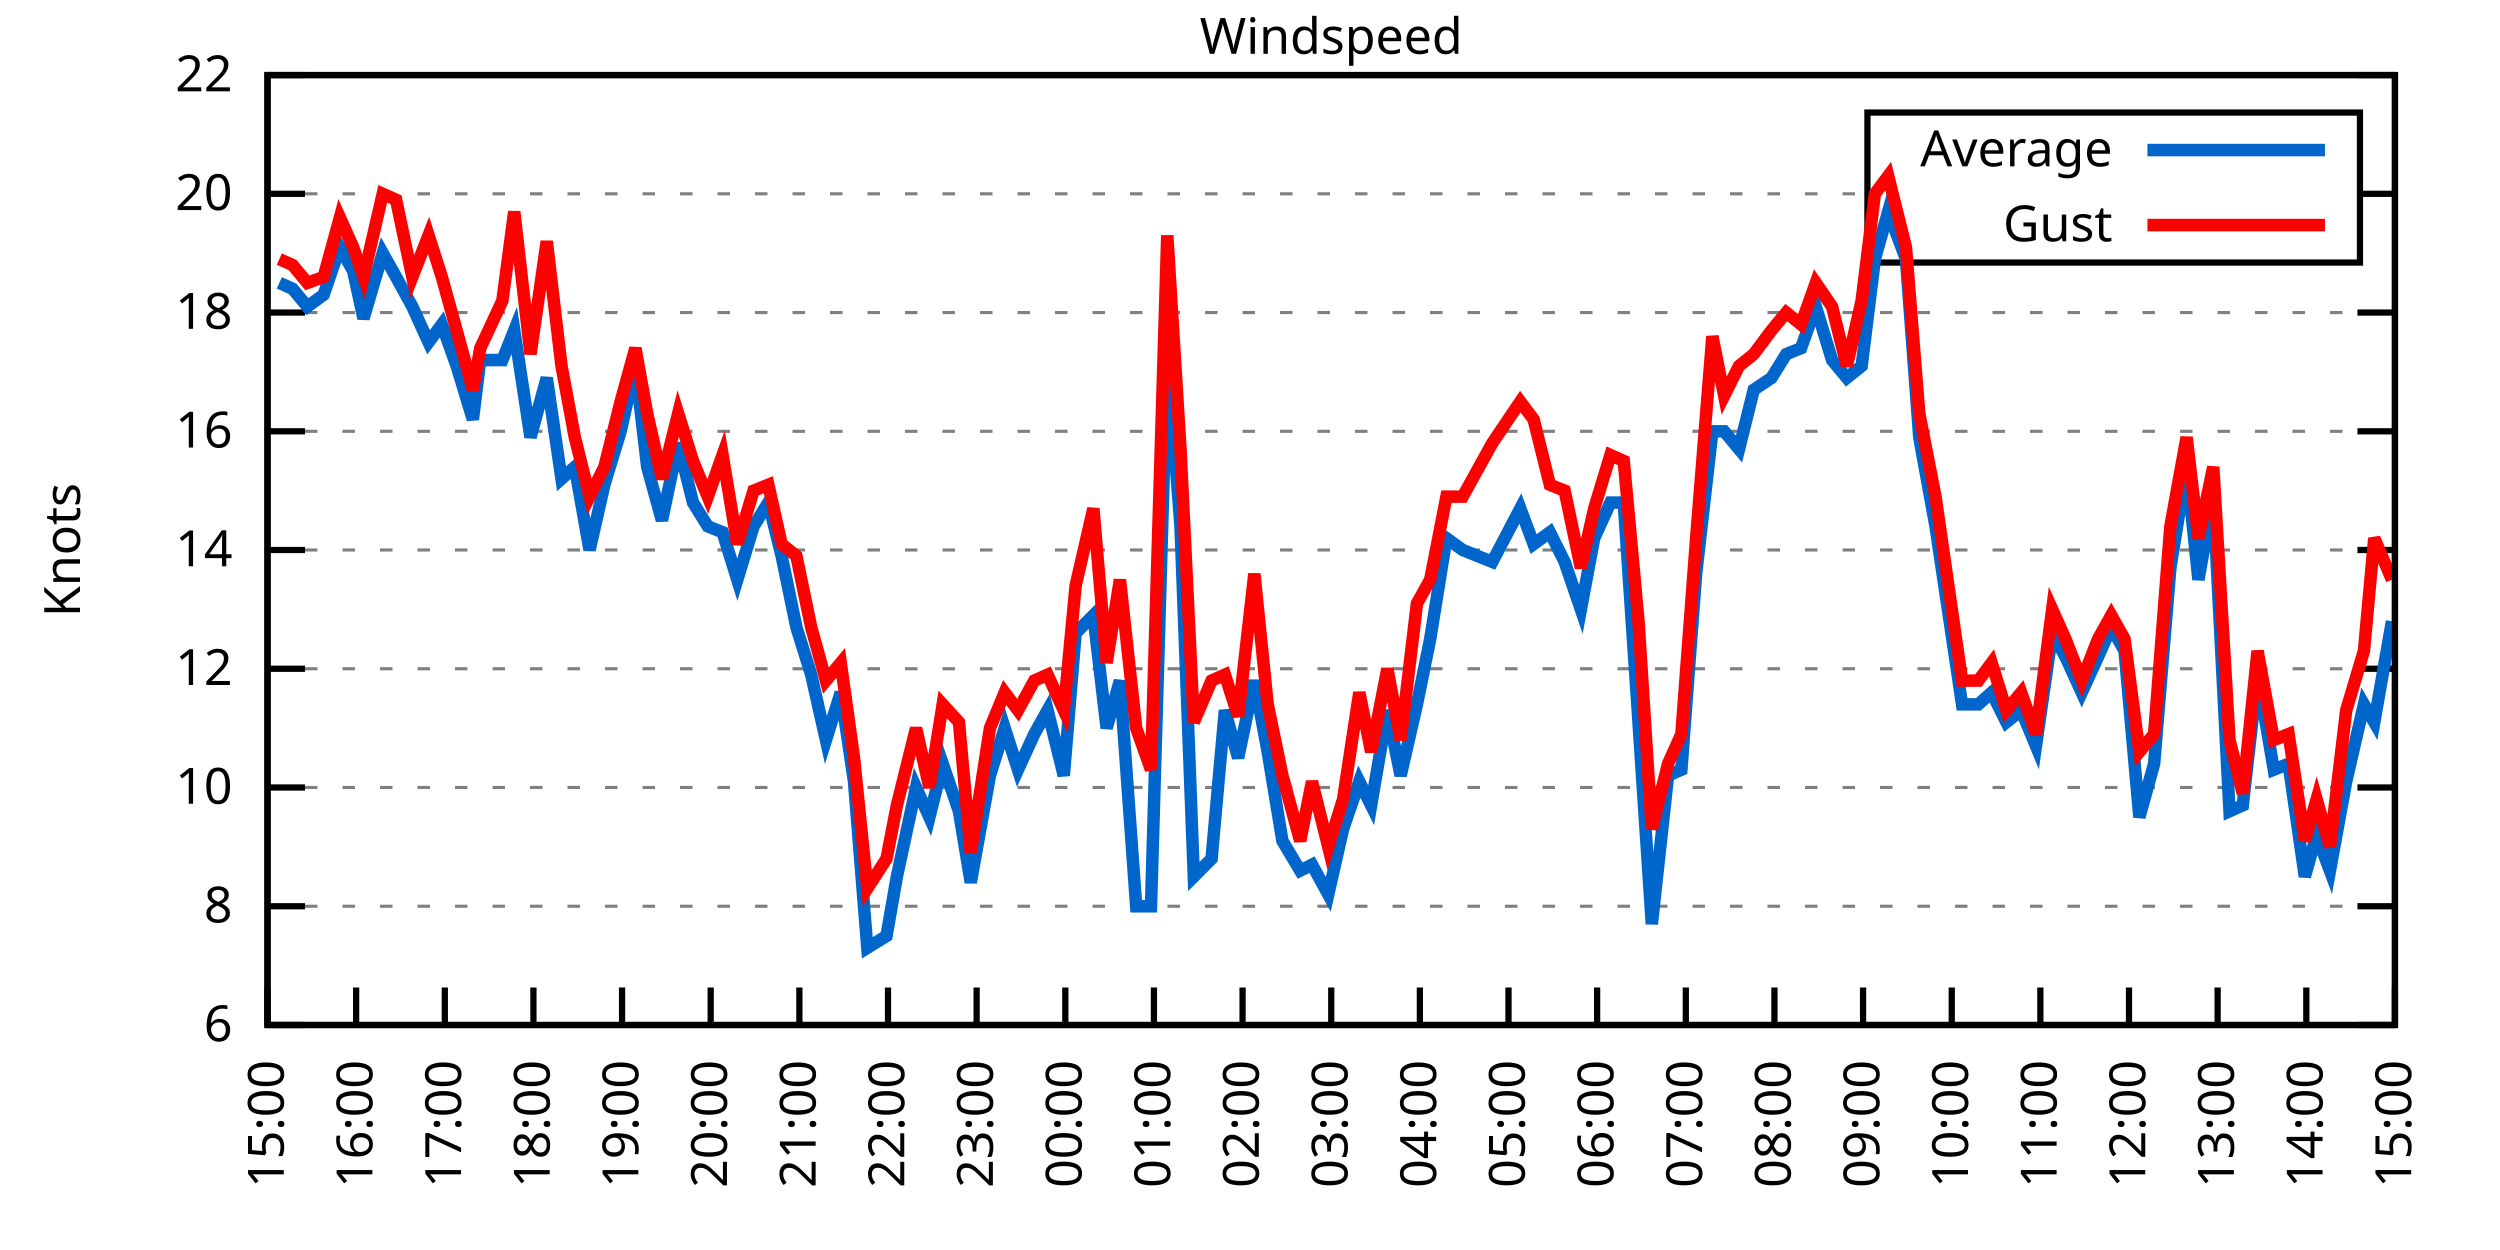
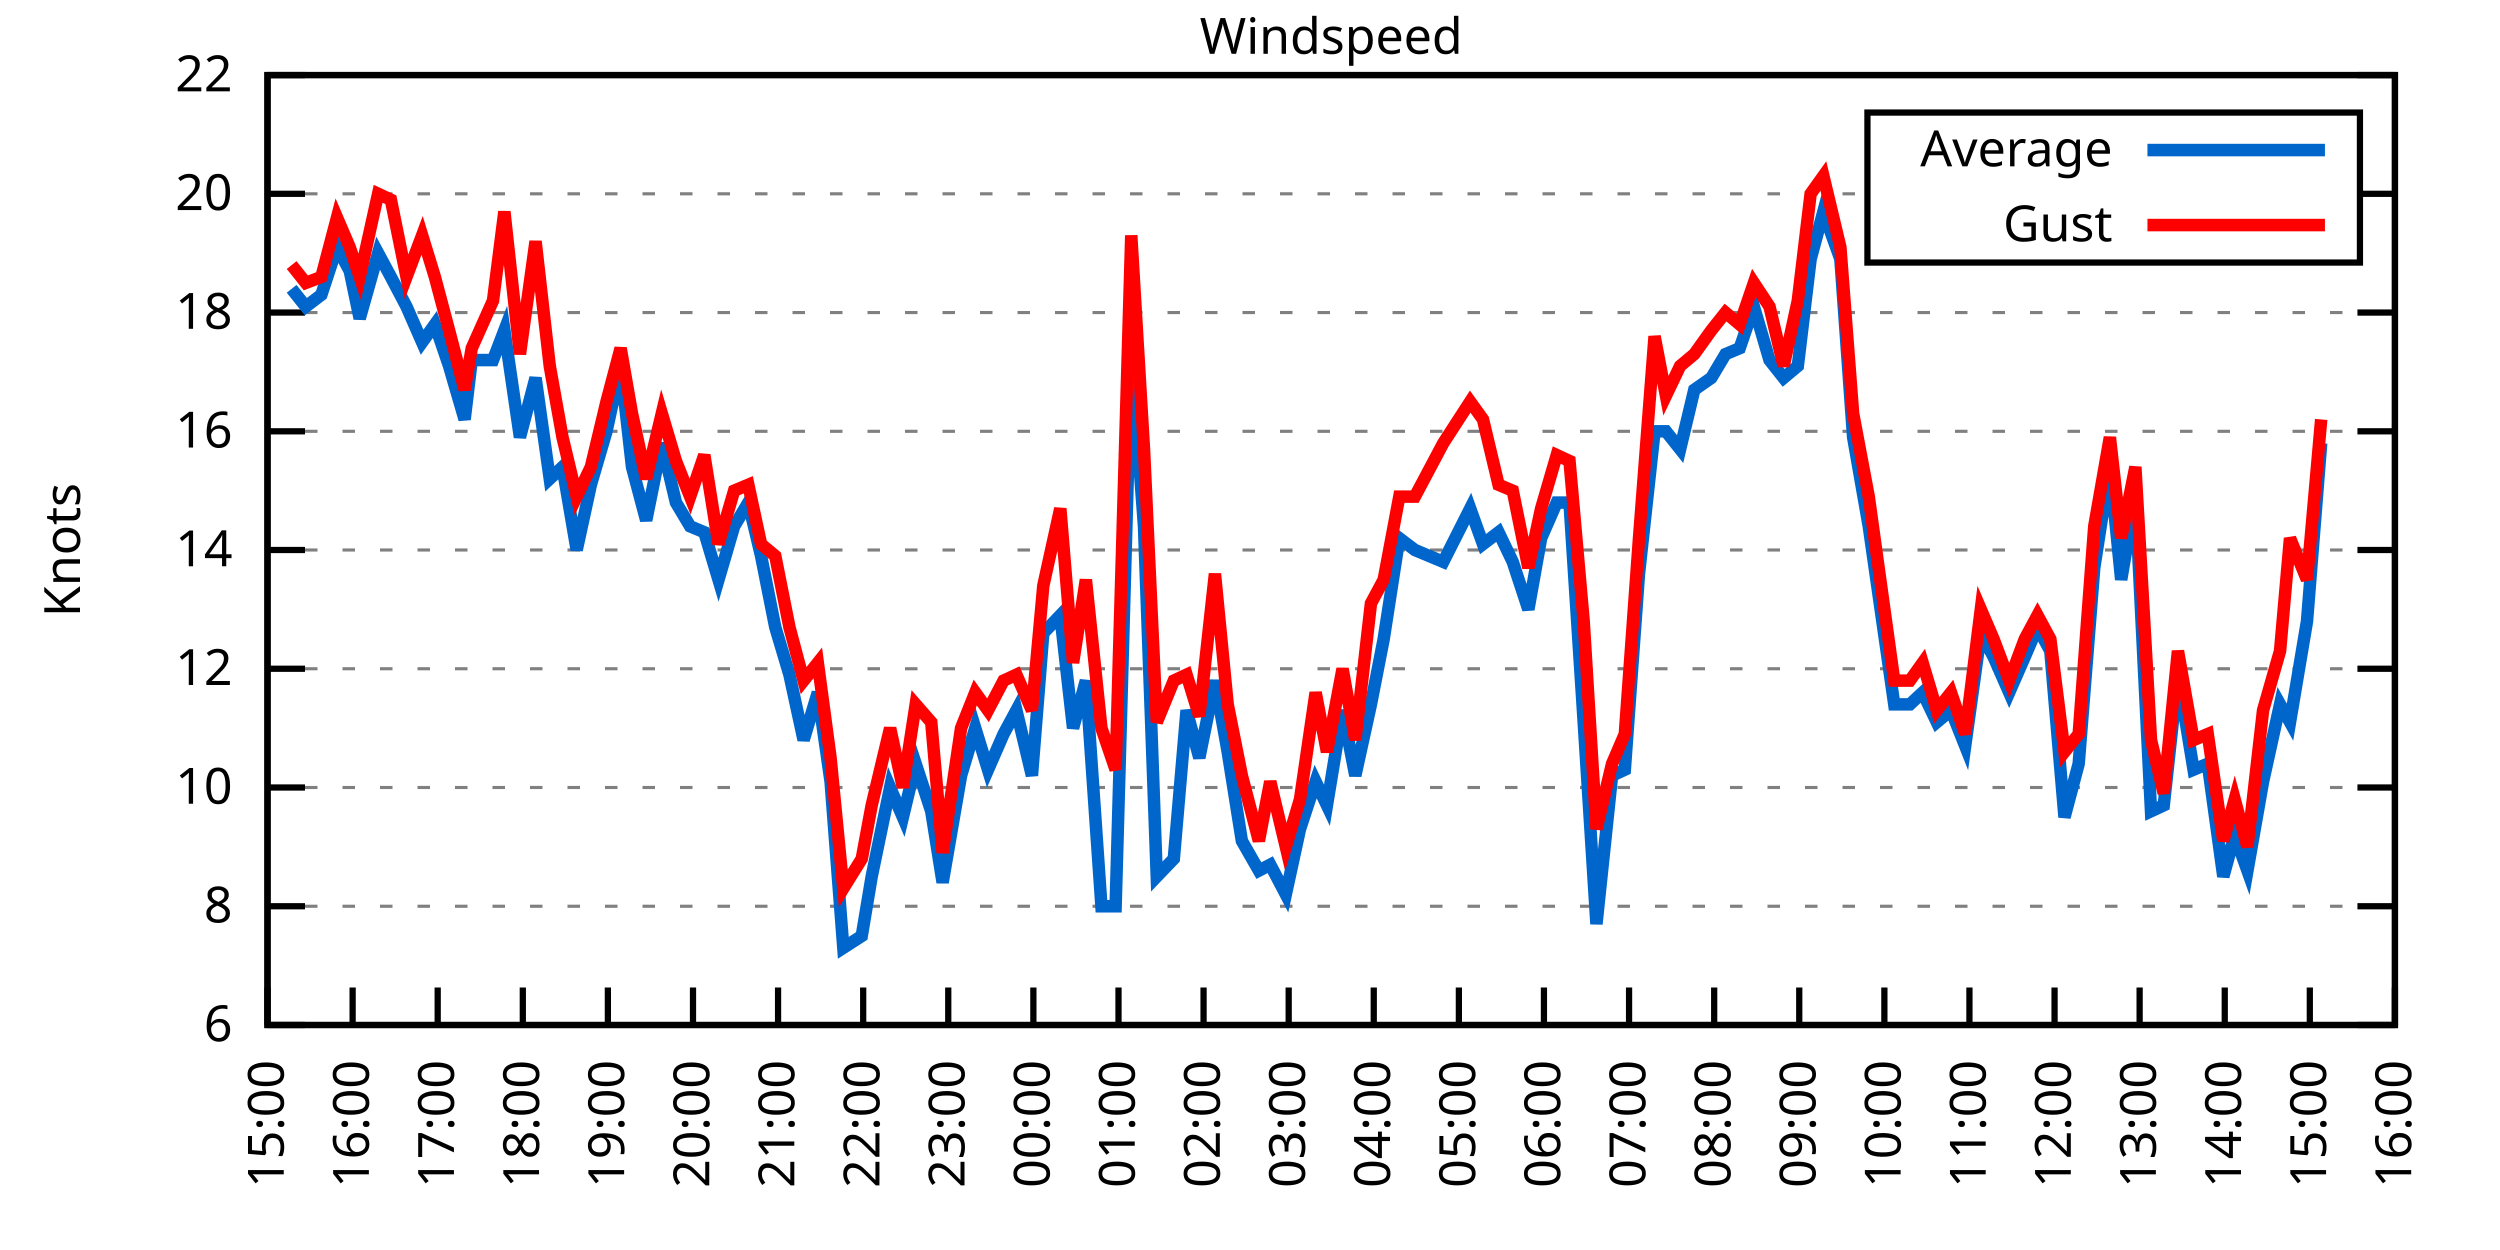
<svg xmlns="http://www.w3.org/2000/svg" xmlns:xlink="http://www.w3.org/1999/xlink" width="400" height="200" viewBox="0 0 400 200">
  <g id="gnuplot_canvas">
    <rect x="0" y="0" width="400" height="200" fill="none" />
    <defs>
      <circle id="gpDot" r="0.5" stroke-width="0.5" stroke="currentColor" />
      <path id="gpPt0" stroke-width="0.333" stroke="currentColor" d="M-1,0 h2 M0,-1 v2" />
      <path id="gpPt1" stroke-width="0.333" stroke="currentColor" d="M-1,-1 L1,1 M1,-1 L-1,1" />
      <path id="gpPt2" stroke-width="0.333" stroke="currentColor" d="M-1,0 L1,0 M0,-1 L0,1 M-1,-1 L1,1 M-1,1 L1,-1" />
      <rect id="gpPt3" stroke-width="0.333" stroke="currentColor" x="-1" y="-1" width="2" height="2" />
      <rect id="gpPt4" stroke-width="0.333" stroke="currentColor" fill="currentColor" x="-1" y="-1" width="2" height="2" />
      <circle id="gpPt5" stroke-width="0.333" stroke="currentColor" cx="0" cy="0" r="1" />
      <use xlink:href="#gpPt5" id="gpPt6" fill="currentColor" stroke="none" />
      <path id="gpPt7" stroke-width="0.333" stroke="currentColor" d="M0,-1.33 L-1.33,0.67 L1.33,0.67 z" />
      <use xlink:href="#gpPt7" id="gpPt8" fill="currentColor" stroke="none" />
      <use xlink:href="#gpPt7" id="gpPt9" stroke="currentColor" transform="rotate(180)" />
      <use xlink:href="#gpPt9" id="gpPt10" fill="currentColor" stroke="none" />
      <use xlink:href="#gpPt3" id="gpPt11" stroke="currentColor" transform="rotate(45)" />
      <use xlink:href="#gpPt11" id="gpPt12" fill="currentColor" stroke="none" />
      <path id="gpPt13" stroke-width="0.333" stroke="currentColor" d="M0,1.330 L1.265,0.411 L0.782,-1.067 L-0.782,-1.076 L-1.265,0.411 z" />
      <use xlink:href="#gpPt13" id="gpPt14" fill="currentColor" stroke="none" />
      <filter id="textbox" filterUnits="objectBoundingBox" x="0" y="0" height="1" width="1">
        <feFlood flood-color="white" flood-opacity="1" result="bgnd" />
        <feComposite in="SourceGraphic" in2="bgnd" operator="atop" />
      </filter>
      <filter id="greybox" filterUnits="objectBoundingBox" x="0" y="0" height="1" width="1">
        <feFlood flood-color="lightgrey" flood-opacity="1" result="grey" />
        <feComposite in="SourceGraphic" in2="grey" operator="atop" />
      </filter>
    </defs>
    <g fill="none" color="white" stroke="currentColor" stroke-width="1.00" stroke-linecap="butt" stroke-linejoin="miter">
</g>
    <g fill="none" color="black" stroke="currentColor" stroke-width="1.00" stroke-linecap="butt" stroke-linejoin="miter">
      <g stroke="none" shape-rendering="crispEdges">
        <polygon fill="rgb(255, 255, 255)" points="42.80,164.00 383.18,164.00 383.18,12.02 42.80,12.02 " />
      </g>
    </g>
    <g fill="none" color="black" stroke="currentColor" stroke-width="1.00" stroke-linecap="butt" stroke-linejoin="miter">
</g>
    <g fill="none" color="black" stroke="black" stroke-width="0.50" stroke-linecap="butt" stroke-linejoin="miter">
</g>
    <g fill="none" color="gray" stroke="currentColor" stroke-width="0.50" stroke-linecap="butt" stroke-linejoin="miter">
      <path stroke="gray" stroke-dasharray="2,4" class="gridline" d="M42.80,164.00 L383.19,164.00  " />
    </g>
    <g fill="none" color="gray" stroke="gray" stroke-width="1.00" stroke-linecap="butt" stroke-linejoin="miter">
</g>
    <g fill="none" color="black" stroke="currentColor" stroke-width="1.00" stroke-linecap="butt" stroke-linejoin="miter">
      <path stroke="black" d="M42.80,164.00 L48.80,164.00 M383.19,164.00 L377.19,164.00  " />
      <g transform="translate(37.20,166.60)" stroke="none" fill="black" font-family="Sans" font-size="8.00" text-anchor="end">
        <text>
          <tspan font-family="Sans"> 6</tspan>
        </text>
      </g>
    </g>
    <g fill="none" color="black" stroke="currentColor" stroke-width="1.00" stroke-linecap="butt" stroke-linejoin="miter">
</g>
    <g fill="none" color="black" stroke="black" stroke-width="0.50" stroke-linecap="butt" stroke-linejoin="miter">
</g>
    <g fill="none" color="gray" stroke="currentColor" stroke-width="0.50" stroke-linecap="butt" stroke-linejoin="miter">
      <path stroke="gray" stroke-dasharray="2,4" class="gridline" d="M42.80,145.00 L383.19,145.00  " />
    </g>
    <g fill="none" color="gray" stroke="gray" stroke-width="1.00" stroke-linecap="butt" stroke-linejoin="miter">
</g>
    <g fill="none" color="black" stroke="currentColor" stroke-width="1.00" stroke-linecap="butt" stroke-linejoin="miter">
      <path stroke="black" d="M42.80,145.00 L48.80,145.00 M383.19,145.00 L377.19,145.00  " />
      <g transform="translate(37.20,147.60)" stroke="none" fill="black" font-family="Sans" font-size="8.00" text-anchor="end">
        <text>
          <tspan font-family="Sans"> 8</tspan>
        </text>
      </g>
    </g>
    <g fill="none" color="black" stroke="currentColor" stroke-width="1.00" stroke-linecap="butt" stroke-linejoin="miter">
</g>
    <g fill="none" color="black" stroke="black" stroke-width="0.50" stroke-linecap="butt" stroke-linejoin="miter">
</g>
    <g fill="none" color="gray" stroke="currentColor" stroke-width="0.50" stroke-linecap="butt" stroke-linejoin="miter">
      <path stroke="gray" stroke-dasharray="2,4" class="gridline" d="M42.80,126.00 L383.19,126.00  " />
    </g>
    <g fill="none" color="gray" stroke="gray" stroke-width="1.00" stroke-linecap="butt" stroke-linejoin="miter">
</g>
    <g fill="none" color="black" stroke="currentColor" stroke-width="1.00" stroke-linecap="butt" stroke-linejoin="miter">
      <path stroke="black" d="M42.80,126.00 L48.80,126.00 M383.19,126.00 L377.19,126.00  " />
      <g transform="translate(37.20,128.60)" stroke="none" fill="black" font-family="Sans" font-size="8.00" text-anchor="end">
        <text>
          <tspan font-family="Sans"> 10</tspan>
        </text>
      </g>
    </g>
    <g fill="none" color="black" stroke="currentColor" stroke-width="1.00" stroke-linecap="butt" stroke-linejoin="miter">
</g>
    <g fill="none" color="black" stroke="black" stroke-width="0.50" stroke-linecap="butt" stroke-linejoin="miter">
</g>
    <g fill="none" color="gray" stroke="currentColor" stroke-width="0.50" stroke-linecap="butt" stroke-linejoin="miter">
      <path stroke="gray" stroke-dasharray="2,4" class="gridline" d="M42.80,107.00 L383.19,107.00  " />
    </g>
    <g fill="none" color="gray" stroke="gray" stroke-width="1.00" stroke-linecap="butt" stroke-linejoin="miter">
</g>
    <g fill="none" color="black" stroke="currentColor" stroke-width="1.00" stroke-linecap="butt" stroke-linejoin="miter">
      <path stroke="black" d="M42.80,107.00 L48.80,107.00 M383.19,107.00 L377.19,107.00  " />
      <g transform="translate(37.20,109.60)" stroke="none" fill="black" font-family="Sans" font-size="8.00" text-anchor="end">
        <text>
          <tspan font-family="Sans"> 12</tspan>
        </text>
      </g>
    </g>
    <g fill="none" color="black" stroke="currentColor" stroke-width="1.00" stroke-linecap="butt" stroke-linejoin="miter">
</g>
    <g fill="none" color="black" stroke="black" stroke-width="0.50" stroke-linecap="butt" stroke-linejoin="miter">
</g>
    <g fill="none" color="gray" stroke="currentColor" stroke-width="0.50" stroke-linecap="butt" stroke-linejoin="miter">
      <path stroke="gray" stroke-dasharray="2,4" class="gridline" d="M42.80,88.00 L383.19,88.00  " />
    </g>
    <g fill="none" color="gray" stroke="gray" stroke-width="1.00" stroke-linecap="butt" stroke-linejoin="miter">
</g>
    <g fill="none" color="black" stroke="currentColor" stroke-width="1.00" stroke-linecap="butt" stroke-linejoin="miter">
      <path stroke="black" d="M42.80,88.00 L48.80,88.00 M383.19,88.00 L377.19,88.00  " />
      <g transform="translate(37.20,90.60)" stroke="none" fill="black" font-family="Sans" font-size="8.00" text-anchor="end">
        <text>
          <tspan font-family="Sans"> 14</tspan>
        </text>
      </g>
    </g>
    <g fill="none" color="black" stroke="currentColor" stroke-width="1.00" stroke-linecap="butt" stroke-linejoin="miter">
</g>
    <g fill="none" color="black" stroke="black" stroke-width="0.50" stroke-linecap="butt" stroke-linejoin="miter">
</g>
    <g fill="none" color="gray" stroke="currentColor" stroke-width="0.50" stroke-linecap="butt" stroke-linejoin="miter">
      <path stroke="gray" stroke-dasharray="2,4" class="gridline" d="M42.80,69.01 L383.19,69.01  " />
    </g>
    <g fill="none" color="gray" stroke="gray" stroke-width="1.00" stroke-linecap="butt" stroke-linejoin="miter">
</g>
    <g fill="none" color="black" stroke="currentColor" stroke-width="1.00" stroke-linecap="butt" stroke-linejoin="miter">
      <path stroke="black" d="M42.80,69.01 L48.80,69.01 M383.19,69.01 L377.19,69.01  " />
      <g transform="translate(37.20,71.61)" stroke="none" fill="black" font-family="Sans" font-size="8.00" text-anchor="end">
        <text>
          <tspan font-family="Sans"> 16</tspan>
        </text>
      </g>
    </g>
    <g fill="none" color="black" stroke="currentColor" stroke-width="1.00" stroke-linecap="butt" stroke-linejoin="miter">
</g>
    <g fill="none" color="black" stroke="black" stroke-width="0.50" stroke-linecap="butt" stroke-linejoin="miter">
</g>
    <g fill="none" color="gray" stroke="currentColor" stroke-width="0.50" stroke-linecap="butt" stroke-linejoin="miter">
      <path stroke="gray" stroke-dasharray="2,4" class="gridline" d="M42.80,50.01 L383.19,50.01  " />
    </g>
    <g fill="none" color="gray" stroke="gray" stroke-width="1.00" stroke-linecap="butt" stroke-linejoin="miter">
</g>
    <g fill="none" color="black" stroke="currentColor" stroke-width="1.00" stroke-linecap="butt" stroke-linejoin="miter">
      <path stroke="black" d="M42.80,50.01 L48.80,50.01 M383.19,50.01 L377.19,50.01  " />
      <g transform="translate(37.20,52.61)" stroke="none" fill="black" font-family="Sans" font-size="8.00" text-anchor="end">
        <text>
          <tspan font-family="Sans"> 18</tspan>
        </text>
      </g>
    </g>
    <g fill="none" color="black" stroke="currentColor" stroke-width="1.00" stroke-linecap="butt" stroke-linejoin="miter">
</g>
    <g fill="none" color="black" stroke="black" stroke-width="0.50" stroke-linecap="butt" stroke-linejoin="miter">
</g>
    <g fill="none" color="gray" stroke="currentColor" stroke-width="0.50" stroke-linecap="butt" stroke-linejoin="miter">
      <path stroke="gray" stroke-dasharray="2,4" class="gridline" d="M42.80,31.01 L298.79,31.01 M377.59,31.01 L383.19,31.01  " />
    </g>
    <g fill="none" color="gray" stroke="gray" stroke-width="1.00" stroke-linecap="butt" stroke-linejoin="miter">
</g>
    <g fill="none" color="black" stroke="currentColor" stroke-width="1.00" stroke-linecap="butt" stroke-linejoin="miter">
      <path stroke="black" d="M42.80,31.01 L48.80,31.01 M383.19,31.01 L377.19,31.01  " />
      <g transform="translate(37.20,33.61)" stroke="none" fill="black" font-family="Sans" font-size="8.00" text-anchor="end">
        <text>
          <tspan font-family="Sans"> 20</tspan>
        </text>
      </g>
    </g>
    <g fill="none" color="black" stroke="currentColor" stroke-width="1.00" stroke-linecap="butt" stroke-linejoin="miter">
</g>
    <g fill="none" color="black" stroke="black" stroke-width="0.50" stroke-linecap="butt" stroke-linejoin="miter">
</g>
    <g fill="none" color="gray" stroke="currentColor" stroke-width="0.50" stroke-linecap="butt" stroke-linejoin="miter">
      <path stroke="gray" stroke-dasharray="2,4" class="gridline" d="M42.80,12.01 L383.19,12.01  " />
    </g>
    <g fill="none" color="gray" stroke="gray" stroke-width="1.00" stroke-linecap="butt" stroke-linejoin="miter">
</g>
    <g fill="none" color="black" stroke="currentColor" stroke-width="1.00" stroke-linecap="butt" stroke-linejoin="miter">
      <path stroke="black" d="M42.80,12.01 L48.80,12.01 M383.19,12.01 L377.19,12.01  " />
      <g transform="translate(37.20,14.61)" stroke="none" fill="black" font-family="Sans" font-size="8.00" text-anchor="end">
        <text>
          <tspan font-family="Sans"> 22</tspan>
        </text>
      </g>
    </g>
    <g fill="none" color="black" stroke="currentColor" stroke-width="1.00" stroke-linecap="butt" stroke-linejoin="miter">
      <path stroke="black" d="M42.80,164.00 L42.80,158.00  " />
      <g transform="translate(45.40,169.60) rotate(270.00)" stroke="none" fill="black" font-family="Sans" font-size="8.00" text-anchor="end">
        <text>
          <tspan font-family="Sans">15:00</tspan>
        </text>
      </g>
    </g>
    <g fill="none" color="black" stroke="currentColor" stroke-width="1.00" stroke-linecap="butt" stroke-linejoin="miter">
-       <path stroke="black" d="M56.98,164.00 L56.98,158.00  " />
-       <g transform="translate(59.58,169.60) rotate(270.00)" stroke="none" fill="black" font-family="Sans" font-size="8.00" text-anchor="end">
+       <path stroke="black" d="M56.42,164.00 L56.42,158.00  " />
+       <g transform="translate(59.02,169.60) rotate(270.00)" stroke="none" fill="black" font-family="Sans" font-size="8.00" text-anchor="end">
        <text>
          <tspan font-family="Sans">16:00</tspan>
        </text>
      </g>
    </g>
    <g fill="none" color="black" stroke="currentColor" stroke-width="1.00" stroke-linecap="butt" stroke-linejoin="miter">
-       <path stroke="black" d="M71.17,164.00 L71.17,158.00  " />
-       <g transform="translate(73.77,169.60) rotate(270.00)" stroke="none" fill="black" font-family="Sans" font-size="8.00" text-anchor="end">
+       <path stroke="black" d="M70.03,164.00 L70.03,158.00  " />
+       <g transform="translate(72.63,169.60) rotate(270.00)" stroke="none" fill="black" font-family="Sans" font-size="8.00" text-anchor="end">
        <text>
          <tspan font-family="Sans">17:00</tspan>
        </text>
      </g>
    </g>
    <g fill="none" color="black" stroke="currentColor" stroke-width="1.00" stroke-linecap="butt" stroke-linejoin="miter">
-       <path stroke="black" d="M85.35,164.00 L85.35,158.00  " />
-       <g transform="translate(87.95,169.60) rotate(270.00)" stroke="none" fill="black" font-family="Sans" font-size="8.00" text-anchor="end">
+       <path stroke="black" d="M83.65,164.00 L83.65,158.00  " />
+       <g transform="translate(86.25,169.60) rotate(270.00)" stroke="none" fill="black" font-family="Sans" font-size="8.00" text-anchor="end">
        <text>
          <tspan font-family="Sans">18:00</tspan>
        </text>
      </g>
    </g>
    <g fill="none" color="black" stroke="currentColor" stroke-width="1.00" stroke-linecap="butt" stroke-linejoin="miter">
-       <path stroke="black" d="M99.53,164.00 L99.53,158.00  " />
-       <g transform="translate(102.13,169.60) rotate(270.00)" stroke="none" fill="black" font-family="Sans" font-size="8.00" text-anchor="end">
+       <path stroke="black" d="M97.26,164.00 L97.26,158.00  " />
+       <g transform="translate(99.86,169.60) rotate(270.00)" stroke="none" fill="black" font-family="Sans" font-size="8.00" text-anchor="end">
        <text>
          <tspan font-family="Sans">19:00</tspan>
        </text>
      </g>
    </g>
    <g fill="none" color="black" stroke="currentColor" stroke-width="1.00" stroke-linecap="butt" stroke-linejoin="miter">
-       <path stroke="black" d="M113.71,164.00 L113.71,158.00  " />
-       <g transform="translate(116.31,169.60) rotate(270.00)" stroke="none" fill="black" font-family="Sans" font-size="8.00" text-anchor="end">
+       <path stroke="black" d="M110.88,164.00 L110.88,158.00  " />
+       <g transform="translate(113.48,169.60) rotate(270.00)" stroke="none" fill="black" font-family="Sans" font-size="8.00" text-anchor="end">
        <text>
          <tspan font-family="Sans">20:00</tspan>
        </text>
      </g>
    </g>
    <g fill="none" color="black" stroke="currentColor" stroke-width="1.00" stroke-linecap="butt" stroke-linejoin="miter">
-       <path stroke="black" d="M127.90,164.00 L127.90,158.00  " />
-       <g transform="translate(130.50,169.60) rotate(270.00)" stroke="none" fill="black" font-family="Sans" font-size="8.00" text-anchor="end">
+       <path stroke="black" d="M124.49,164.00 L124.49,158.00  " />
+       <g transform="translate(127.09,169.60) rotate(270.00)" stroke="none" fill="black" font-family="Sans" font-size="8.00" text-anchor="end">
        <text>
          <tspan font-family="Sans">21:00</tspan>
        </text>
      </g>
    </g>
    <g fill="none" color="black" stroke="currentColor" stroke-width="1.00" stroke-linecap="butt" stroke-linejoin="miter">
-       <path stroke="black" d="M142.08,164.00 L142.08,158.00  " />
-       <g transform="translate(144.68,169.60) rotate(270.00)" stroke="none" fill="black" font-family="Sans" font-size="8.00" text-anchor="end">
+       <path stroke="black" d="M138.11,164.00 L138.11,158.00  " />
+       <g transform="translate(140.71,169.60) rotate(270.00)" stroke="none" fill="black" font-family="Sans" font-size="8.00" text-anchor="end">
        <text>
          <tspan font-family="Sans">22:00</tspan>
        </text>
      </g>
    </g>
    <g fill="none" color="black" stroke="currentColor" stroke-width="1.00" stroke-linecap="butt" stroke-linejoin="miter">
-       <path stroke="black" d="M156.26,164.00 L156.26,158.00  " />
-       <g transform="translate(158.86,169.60) rotate(270.00)" stroke="none" fill="black" font-family="Sans" font-size="8.00" text-anchor="end">
+       <path stroke="black" d="M151.72,164.00 L151.72,158.00  " />
+       <g transform="translate(154.32,169.60) rotate(270.00)" stroke="none" fill="black" font-family="Sans" font-size="8.00" text-anchor="end">
        <text>
          <tspan font-family="Sans">23:00</tspan>
        </text>
      </g>
    </g>
    <g fill="none" color="black" stroke="currentColor" stroke-width="1.00" stroke-linecap="butt" stroke-linejoin="miter">
-       <path stroke="black" d="M170.45,164.00 L170.45,158.00  " />
-       <g transform="translate(173.05,169.60) rotate(270.00)" stroke="none" fill="black" font-family="Sans" font-size="8.00" text-anchor="end">
+       <path stroke="black" d="M165.34,164.00 L165.34,158.00  " />
+       <g transform="translate(167.94,169.60) rotate(270.00)" stroke="none" fill="black" font-family="Sans" font-size="8.00" text-anchor="end">
        <text>
          <tspan font-family="Sans">00:00</tspan>
        </text>
      </g>
    </g>
    <g fill="none" color="black" stroke="currentColor" stroke-width="1.00" stroke-linecap="butt" stroke-linejoin="miter">
-       <path stroke="black" d="M184.63,164.00 L184.63,158.00  " />
-       <g transform="translate(187.23,169.60) rotate(270.00)" stroke="none" fill="black" font-family="Sans" font-size="8.00" text-anchor="end">
+       <path stroke="black" d="M178.96,164.00 L178.96,158.00  " />
+       <g transform="translate(181.56,169.60) rotate(270.00)" stroke="none" fill="black" font-family="Sans" font-size="8.00" text-anchor="end">
        <text>
          <tspan font-family="Sans">01:00</tspan>
        </text>
      </g>
    </g>
    <g fill="none" color="black" stroke="currentColor" stroke-width="1.00" stroke-linecap="butt" stroke-linejoin="miter">
-       <path stroke="black" d="M198.81,164.00 L198.81,158.00  " />
-       <g transform="translate(201.41,169.60) rotate(270.00)" stroke="none" fill="black" font-family="Sans" font-size="8.00" text-anchor="end">
+       <path stroke="black" d="M192.57,164.00 L192.57,158.00  " />
+       <g transform="translate(195.17,169.60) rotate(270.00)" stroke="none" fill="black" font-family="Sans" font-size="8.00" text-anchor="end">
        <text>
          <tspan font-family="Sans">02:00</tspan>
        </text>
      </g>
    </g>
    <g fill="none" color="black" stroke="currentColor" stroke-width="1.00" stroke-linecap="butt" stroke-linejoin="miter">
-       <path stroke="black" d="M213.00,164.00 L213.00,158.00  " />
-       <g transform="translate(215.60,169.60) rotate(270.00)" stroke="none" fill="black" font-family="Sans" font-size="8.00" text-anchor="end">
+       <path stroke="black" d="M206.19,164.00 L206.19,158.00  " />
+       <g transform="translate(208.79,169.60) rotate(270.00)" stroke="none" fill="black" font-family="Sans" font-size="8.00" text-anchor="end">
        <text>
          <tspan font-family="Sans">03:00</tspan>
        </text>
      </g>
    </g>
    <g fill="none" color="black" stroke="currentColor" stroke-width="1.00" stroke-linecap="butt" stroke-linejoin="miter">
-       <path stroke="black" d="M227.18,164.00 L227.18,158.00  " />
-       <g transform="translate(229.78,169.60) rotate(270.00)" stroke="none" fill="black" font-family="Sans" font-size="8.00" text-anchor="end">
+       <path stroke="black" d="M219.80,164.00 L219.80,158.00  " />
+       <g transform="translate(222.40,169.60) rotate(270.00)" stroke="none" fill="black" font-family="Sans" font-size="8.00" text-anchor="end">
        <text>
          <tspan font-family="Sans">04:00</tspan>
        </text>
      </g>
    </g>
    <g fill="none" color="black" stroke="currentColor" stroke-width="1.00" stroke-linecap="butt" stroke-linejoin="miter">
-       <path stroke="black" d="M241.36,164.00 L241.36,158.00  " />
-       <g transform="translate(243.96,169.60) rotate(270.00)" stroke="none" fill="black" font-family="Sans" font-size="8.00" text-anchor="end">
+       <path stroke="black" d="M233.42,164.00 L233.42,158.00  " />
+       <g transform="translate(236.02,169.60) rotate(270.00)" stroke="none" fill="black" font-family="Sans" font-size="8.00" text-anchor="end">
        <text>
          <tspan font-family="Sans">05:00</tspan>
        </text>
      </g>
    </g>
    <g fill="none" color="black" stroke="currentColor" stroke-width="1.00" stroke-linecap="butt" stroke-linejoin="miter">
-       <path stroke="black" d="M255.54,164.00 L255.54,158.00  " />
-       <g transform="translate(258.14,169.60) rotate(270.00)" stroke="none" fill="black" font-family="Sans" font-size="8.00" text-anchor="end">
+       <path stroke="black" d="M247.03,164.00 L247.03,158.00  " />
+       <g transform="translate(249.63,169.60) rotate(270.00)" stroke="none" fill="black" font-family="Sans" font-size="8.00" text-anchor="end">
        <text>
          <tspan font-family="Sans">06:00</tspan>
        </text>
      </g>
    </g>
    <g fill="none" color="black" stroke="currentColor" stroke-width="1.00" stroke-linecap="butt" stroke-linejoin="miter">
-       <path stroke="black" d="M269.73,164.00 L269.73,158.00  " />
-       <g transform="translate(272.33,169.60) rotate(270.00)" stroke="none" fill="black" font-family="Sans" font-size="8.00" text-anchor="end">
+       <path stroke="black" d="M260.65,164.00 L260.65,158.00  " />
+       <g transform="translate(263.25,169.60) rotate(270.00)" stroke="none" fill="black" font-family="Sans" font-size="8.00" text-anchor="end">
        <text>
          <tspan font-family="Sans">07:00</tspan>
        </text>
      </g>
    </g>
    <g fill="none" color="black" stroke="currentColor" stroke-width="1.00" stroke-linecap="butt" stroke-linejoin="miter">
-       <path stroke="black" d="M283.91,164.00 L283.91,158.00  " />
-       <g transform="translate(286.51,169.60) rotate(270.00)" stroke="none" fill="black" font-family="Sans" font-size="8.00" text-anchor="end">
+       <path stroke="black" d="M274.27,164.00 L274.27,158.00  " />
+       <g transform="translate(276.87,169.60) rotate(270.00)" stroke="none" fill="black" font-family="Sans" font-size="8.00" text-anchor="end">
        <text>
          <tspan font-family="Sans">08:00</tspan>
        </text>
      </g>
    </g>
    <g fill="none" color="black" stroke="currentColor" stroke-width="1.00" stroke-linecap="butt" stroke-linejoin="miter">
-       <path stroke="black" d="M298.09,164.00 L298.09,158.00  " />
-       <g transform="translate(300.69,169.60) rotate(270.00)" stroke="none" fill="black" font-family="Sans" font-size="8.00" text-anchor="end">
+       <path stroke="black" d="M287.88,164.00 L287.88,158.00  " />
+       <g transform="translate(290.48,169.60) rotate(270.00)" stroke="none" fill="black" font-family="Sans" font-size="8.00" text-anchor="end">
        <text>
          <tspan font-family="Sans">09:00</tspan>
        </text>
      </g>
    </g>
    <g fill="none" color="black" stroke="currentColor" stroke-width="1.00" stroke-linecap="butt" stroke-linejoin="miter">
-       <path stroke="black" d="M312.28,164.00 L312.28,158.00  " />
-       <g transform="translate(314.88,169.60) rotate(270.00)" stroke="none" fill="black" font-family="Sans" font-size="8.00" text-anchor="end">
+       <path stroke="black" d="M301.50,164.00 L301.50,158.00  " />
+       <g transform="translate(304.10,169.60) rotate(270.00)" stroke="none" fill="black" font-family="Sans" font-size="8.00" text-anchor="end">
        <text>
          <tspan font-family="Sans">10:00</tspan>
        </text>
      </g>
    </g>
    <g fill="none" color="black" stroke="currentColor" stroke-width="1.00" stroke-linecap="butt" stroke-linejoin="miter">
-       <path stroke="black" d="M326.46,164.00 L326.46,158.00  " />
-       <g transform="translate(329.06,169.60) rotate(270.00)" stroke="none" fill="black" font-family="Sans" font-size="8.00" text-anchor="end">
+       <path stroke="black" d="M315.11,164.00 L315.11,158.00  " />
+       <g transform="translate(317.71,169.60) rotate(270.00)" stroke="none" fill="black" font-family="Sans" font-size="8.00" text-anchor="end">
        <text>
          <tspan font-family="Sans">11:00</tspan>
        </text>
      </g>
    </g>
    <g fill="none" color="black" stroke="currentColor" stroke-width="1.00" stroke-linecap="butt" stroke-linejoin="miter">
-       <path stroke="black" d="M340.64,164.00 L340.64,158.00  " />
-       <g transform="translate(343.24,169.60) rotate(270.00)" stroke="none" fill="black" font-family="Sans" font-size="8.00" text-anchor="end">
+       <path stroke="black" d="M328.73,164.00 L328.73,158.00  " />
+       <g transform="translate(331.33,169.60) rotate(270.00)" stroke="none" fill="black" font-family="Sans" font-size="8.00" text-anchor="end">
        <text>
          <tspan font-family="Sans">12:00</tspan>
        </text>
      </g>
    </g>
    <g fill="none" color="black" stroke="currentColor" stroke-width="1.00" stroke-linecap="butt" stroke-linejoin="miter">
-       <path stroke="black" d="M354.82,164.00 L354.82,158.00  " />
-       <g transform="translate(357.42,169.60) rotate(270.00)" stroke="none" fill="black" font-family="Sans" font-size="8.00" text-anchor="end">
+       <path stroke="black" d="M342.34,164.00 L342.34,158.00  " />
+       <g transform="translate(344.94,169.60) rotate(270.00)" stroke="none" fill="black" font-family="Sans" font-size="8.00" text-anchor="end">
        <text>
          <tspan font-family="Sans">13:00</tspan>
        </text>
      </g>
    </g>
    <g fill="none" color="black" stroke="currentColor" stroke-width="1.00" stroke-linecap="butt" stroke-linejoin="miter">
-       <path stroke="black" d="M369.01,164.00 L369.01,158.00  " />
-       <g transform="translate(371.61,169.60) rotate(270.00)" stroke="none" fill="black" font-family="Sans" font-size="8.00" text-anchor="end">
+       <path stroke="black" d="M355.96,164.00 L355.96,158.00  " />
+       <g transform="translate(358.56,169.60) rotate(270.00)" stroke="none" fill="black" font-family="Sans" font-size="8.00" text-anchor="end">
        <text>
          <tspan font-family="Sans">14:00</tspan>
+         </text>
+       </g>
+     </g>
+     <g fill="none" color="black" stroke="currentColor" stroke-width="1.00" stroke-linecap="butt" stroke-linejoin="miter">
+       <path stroke="black" d="M369.57,164.00 L369.57,158.00  " />
+       <g transform="translate(372.17,169.60) rotate(270.00)" stroke="none" fill="black" font-family="Sans" font-size="8.00" text-anchor="end">
+         <text>
+           <tspan font-family="Sans">15:00</tspan>
        </text>
      </g>
    </g>
    <g fill="none" color="black" stroke="currentColor" stroke-width="1.00" stroke-linecap="butt" stroke-linejoin="miter">
      <path stroke="black" d="M383.19,164.00 L383.19,158.00  " />
      <g transform="translate(385.79,169.60) rotate(270.00)" stroke="none" fill="black" font-family="Sans" font-size="8.00" text-anchor="end">
        <text>
-           <tspan font-family="Sans">15:00</tspan>
+           <tspan font-family="Sans">16:00</tspan>
        </text>
      </g>
    </g>
    <g fill="none" color="black" stroke="currentColor" stroke-width="1.00" stroke-linecap="butt" stroke-linejoin="miter">
</g>
    <g fill="none" color="black" stroke="currentColor" stroke-width="1.00" stroke-linecap="butt" stroke-linejoin="miter">
      <path stroke="black" d="M42.80,12.01 L42.80,164.00 L383.19,164.00 L383.19,12.01 L42.80,12.01 Z  " />
    </g>
    <g fill="none" color="black" stroke="currentColor" stroke-width="1.00" stroke-linecap="butt" stroke-linejoin="miter">
</g>
    <g fill="none" color="black" stroke="currentColor" stroke-width="1.00" stroke-linecap="butt" stroke-linejoin="miter">
      <path stroke="black" d="M298.79,42.01 L298.79,18.01 L377.59,18.01 L377.59,42.01 L298.79,42.01 Z  " />
    </g>
    <g id="Windspeed_plot_1">
      <g fill="none" color="white" stroke="black" stroke-width="2.00" stroke-linecap="butt" stroke-linejoin="miter">
</g>
      <g fill="none" color="black" stroke="currentColor" stroke-width="2.00" stroke-linecap="butt" stroke-linejoin="miter">
        <g transform="translate(337.99,26.61)" stroke="none" fill="black" font-family="Sans" font-size="8.00" text-anchor="end">
          <text>
            <tspan font-family="Sans">Average</tspan>
          </text>
        </g>
      </g>
      <g fill="none" color="black" stroke="currentColor" stroke-width="2.00" stroke-linecap="butt" stroke-linejoin="miter">
-         <path stroke="rgb(  0, 102, 204)" d="M343.59,24.01 L371.99,24.01 M44.69,45.26 L46.82,46.21 L49.18,49.06 L51.78,47.16 L54.38,39.56 L56.51,43.36   L58.16,50.96 L61.24,40.51 L63.37,44.31 L65.97,49.06 L68.57,54.76 L70.69,51.91 L73.06,58.56 L75.66,67.11   L76.84,57.61 L80.38,57.61 L82.28,52.86 L84.88,69.96 L87.48,60.46 L89.84,76.61 L91.97,74.71 L94.33,88.00   L96.70,77.56 L99.30,69.01 L101.66,58.56 L103.55,74.71 L105.91,83.26 L108.51,70.91 L110.88,80.41 L113.24,84.21   L115.61,85.16 L117.97,92.75 L120.57,84.21 L122.93,80.41 L125.06,88.95 L127.42,100.35 L129.79,107.95 L132.15,118.40   L134.52,110.80 L136.64,125.05 L138.77,151.65 L141.84,149.75 L143.50,140.25 L146.57,126.00 L148.70,130.75 L150.83,122.20   L153.43,129.80 L155.32,141.20 L158.39,124.10 L160.75,116.50 L162.88,123.15 L165.48,117.45 L167.61,113.65 L170.21,124.10   L172.10,101.30 L174.94,98.45 L177.06,116.50 L179.19,108.90 L181.79,145.00 L184.16,145.00 L186.76,56.66 L188.88,84.21   L191.01,140.25 L193.85,137.40 L195.98,113.65 L198.10,121.25 L200.70,108.90 L202.83,120.30 L205.19,134.55 L208.03,139.30   L209.92,138.35 L212.52,143.10 L214.89,132.65 L217.49,125.05 L219.38,128.85 L221.98,113.65 L224.10,124.10 L226.71,112.70   L228.83,102.25 L231.43,86.11 L234.03,88.00 L238.76,89.90 L243.25,81.36 L245.38,87.06 L247.98,85.16 L250.34,89.90   L252.94,97.50 L255.07,86.11 L257.67,80.41 L259.80,80.41 L262.16,115.55 L264.29,147.85 L266.89,124.10 L269.02,123.15   L271.38,91.80 L273.98,69.01 L275.87,69.01 L278.24,71.86 L280.60,62.36 L283.44,60.46 L285.80,56.66 L288.16,55.71   L290.53,49.06 L293.13,57.61 L295.49,60.46 L297.86,58.56 L299.98,41.46 L302.11,33.86 L304.95,41.46 L307.08,69.96   L309.68,84.21 L313.93,112.70 L316.53,112.70 L318.66,110.80 L321.02,115.55 L323.39,113.65 L325.75,119.35 L328.35,101.30   L330.48,105.10 L333.08,110.80 L335.68,105.10 L337.80,100.35 L339.93,104.15 L342.30,130.75 L344.66,122.20 L347.26,90.85   L349.86,74.71 L351.75,92.75 L354.12,79.46 L356.72,129.80 L358.84,128.85 L361.21,107.95 L363.81,123.15 L366.17,122.20   L368.77,140.25 L370.66,133.60 L372.79,139.30 L375.39,125.05 L378.23,112.70 L379.88,115.55 L382.72,99.40  " />
+         <path stroke="rgb(  0, 102, 204)" d="M343.59,24.01 L371.99,24.01 M46.66,46.21 L48.93,49.06 L51.42,47.16 L53.92,39.56 L55.96,43.36 L57.55,50.96   L60.50,40.51 L62.54,44.31 L65.04,49.06 L67.54,54.76 L69.58,51.91 L71.85,58.56 L74.34,67.11 L75.48,57.61   L78.88,57.61 L80.70,52.86 L83.19,69.96 L85.69,60.46 L87.96,76.61 L90.00,74.71 L92.27,88.00 L94.54,77.56   L97.04,69.01 L99.30,58.56 L101.12,74.71 L103.39,83.26 L105.89,70.91 L108.15,80.41 L110.42,84.21 L112.69,85.16   L114.96,92.75 L117.46,84.21 L119.73,80.41 L121.77,88.95 L124.04,100.35 L126.31,107.95 L128.58,118.40 L130.85,110.80   L132.89,125.05 L134.93,151.65 L137.88,149.75 L139.47,140.25 L142.42,126.00 L144.46,130.75 L146.51,122.20 L149.00,129.80   L150.82,141.20 L153.77,124.10 L156.04,116.50 L158.08,123.15 L160.57,117.45 L162.62,113.65 L165.11,124.10 L166.93,101.30   L169.65,98.45 L171.69,116.50 L173.74,108.90 L176.23,145.00 L178.50,145.00 L181.00,56.66 L183.04,84.21 L185.08,140.25   L187.81,137.40 L189.85,113.65 L191.89,121.25 L194.39,108.90 L196.43,120.30 L198.70,134.55 L201.42,139.30 L203.24,138.35   L205.73,143.10 L208.00,132.65 L210.50,125.05 L212.31,128.85 L214.81,113.65 L216.85,124.10 L219.35,112.70 L221.39,102.25   L223.89,86.11 L226.38,88.00 L230.92,89.90 L235.23,81.36 L237.28,87.06 L239.77,85.16 L242.04,89.90 L244.54,97.50   L246.58,86.11 L249.08,80.41 L251.12,80.41 L253.39,115.55 L255.43,147.85 L257.93,124.10 L259.97,123.15 L262.24,91.80   L264.73,69.01 L266.55,69.01 L268.82,71.86 L271.09,62.36 L273.81,60.46 L276.08,56.66 L278.35,55.71 L280.62,49.06   L283.12,57.61 L285.38,60.46 L287.65,58.56 L289.70,41.46 L291.74,33.86 L294.46,41.46 L296.50,69.96 L299.00,84.21   L303.08,112.70 L305.58,112.70 L307.62,110.80 L309.89,115.55 L312.16,113.65 L314.43,119.35 L316.93,101.30 L318.97,105.10   L321.47,110.80 L323.96,105.10 L326.00,100.35 L328.05,104.15 L330.32,130.75 L332.59,122.20 L335.08,90.85 L337.58,74.71   L339.39,92.75 L341.66,79.46 L344.16,129.80 L346.20,128.85 L348.47,107.95 L350.97,123.15 L353.24,122.20 L355.73,140.25   L357.55,133.60 L359.59,139.30 L362.09,125.05 L364.81,112.70 L366.40,115.55 L369.12,99.40 L371.39,70.91  " />
      </g>
    </g>
    <g id="Windspeed_plot_2">
      <g fill="none" color="black" stroke="currentColor" stroke-width="2.00" stroke-linecap="butt" stroke-linejoin="miter">
        <g transform="translate(337.99,38.61)" stroke="none" fill="black" font-family="Sans" font-size="8.00" text-anchor="end">
          <text>
            <tspan font-family="Sans">Gust</tspan>
          </text>
        </g>
      </g>
      <g fill="none" color="black" stroke="currentColor" stroke-width="2.00" stroke-linecap="butt" stroke-linejoin="miter">
-         <path stroke="rgb(255,   0,   0)" d="M343.59,36.01 L371.99,36.01 M44.69,41.46 L46.82,42.41 L49.18,45.26 L51.78,44.31 L54.38,34.81 L56.51,39.56   L58.16,44.31 L61.24,31.01 L63.37,31.96 L65.97,44.31 L68.57,37.66 L70.69,44.31 L73.06,52.86 L75.66,62.36   L76.84,55.71 L80.38,48.11 L82.28,33.86 L84.88,56.66 L87.48,38.61 L89.84,58.56 L91.97,69.96 L94.33,79.46   L96.70,74.71 L99.30,64.26 L101.66,55.71 L103.55,66.16 L105.91,76.61 L108.51,66.16 L110.88,73.76 L113.24,79.46   L115.61,72.81 L117.97,87.06 L120.57,78.51 L122.93,77.56 L125.06,87.06 L127.42,88.95 L129.79,100.35 L132.15,108.90   L134.52,106.05 L136.64,121.25 L138.77,142.15 L141.84,137.40 L143.50,128.85 L146.57,116.50 L148.70,126.00 L150.83,112.70   L153.43,115.55 L155.32,136.45 L158.39,116.50 L160.75,110.80 L162.88,113.65 L165.48,108.90 L167.61,107.95 L170.21,113.65   L172.10,93.70 L174.94,81.36 L177.06,106.05 L179.19,92.75 L181.79,116.50 L184.16,123.15 L186.76,37.66 L188.88,71.86   L191.01,115.55 L193.85,108.90 L195.98,107.95 L198.10,114.60 L200.70,91.80 L202.83,112.70 L205.19,124.10 L208.03,134.55   L209.92,125.05 L212.52,135.50 L214.89,127.90 L217.49,110.80 L219.38,120.30 L221.98,107.00 L224.10,118.40 L226.71,96.55   L228.83,92.75 L231.43,79.46 L234.03,79.46 L238.76,70.91 L243.25,64.26 L245.38,67.11 L247.98,77.56 L250.34,78.51   L252.94,90.85 L255.07,81.36 L257.67,72.81 L259.80,73.76 L262.16,99.40 L264.29,132.65 L266.89,122.20 L269.02,117.45   L271.38,86.11 L273.98,53.81 L275.87,63.31 L278.24,58.56 L280.60,56.66 L283.44,52.86 L285.80,50.01 L288.16,51.91   L290.53,45.26 L293.13,49.06 L295.49,58.56 L297.86,48.11 L299.98,31.01 L302.11,28.16 L304.95,39.56 L307.08,66.16   L309.68,79.46 L313.93,108.90 L316.53,108.90 L318.66,106.05 L321.02,113.65 L323.39,110.80 L325.75,117.45 L328.35,97.50   L330.48,102.25 L333.08,108.90 L335.68,102.25 L337.80,98.45 L339.93,102.25 L342.30,120.30 L344.66,117.45 L347.26,84.21   L349.86,69.96 L351.75,86.11 L354.12,74.71 L356.72,118.40 L358.84,126.95 L361.21,104.15 L363.81,118.40 L366.17,117.45   L368.77,134.55 L370.66,127.90 L372.79,135.50 L375.39,113.65 L378.23,104.15 L379.88,86.11 L382.72,92.75  " />
+         <path stroke="rgb(255,   0,   0)" d="M343.59,36.01 L371.99,36.01 M46.66,42.41 L48.93,45.26 L51.42,44.31 L53.92,34.81 L55.96,39.56 L57.55,44.31   L60.50,31.01 L62.54,31.96 L65.04,44.31 L67.54,37.66 L69.58,44.31 L71.85,52.86 L74.34,62.36 L75.48,55.71   L78.88,48.11 L80.70,33.86 L83.19,56.66 L85.69,38.61 L87.96,58.56 L90.00,69.96 L92.27,79.46 L94.54,74.71   L97.04,64.26 L99.30,55.71 L101.12,66.16 L103.39,76.61 L105.89,66.16 L108.15,73.76 L110.42,79.46 L112.69,72.81   L114.96,87.06 L117.46,78.51 L119.73,77.56 L121.77,87.06 L124.04,88.95 L126.31,100.35 L128.58,108.90 L130.85,106.05   L132.89,121.25 L134.93,142.15 L137.88,137.40 L139.47,128.85 L142.42,116.50 L144.46,126.00 L146.51,112.70 L149.00,115.55   L150.82,136.45 L153.77,116.50 L156.04,110.80 L158.08,113.65 L160.57,108.90 L162.62,107.95 L165.11,113.65 L166.93,93.70   L169.65,81.36 L171.69,106.05 L173.74,92.75 L176.23,116.50 L178.50,123.15 L181.00,37.66 L183.04,71.86 L185.08,115.55   L187.81,108.90 L189.85,107.95 L191.89,114.60 L194.39,91.80 L196.43,112.70 L198.70,124.10 L201.42,134.55 L203.24,125.05   L205.73,135.50 L208.00,127.90 L210.50,110.80 L212.31,120.30 L214.81,107.00 L216.85,118.40 L219.35,96.55 L221.39,92.75   L223.89,79.46 L226.38,79.46 L230.92,70.91 L235.23,64.26 L237.28,67.11 L239.77,77.56 L242.04,78.51 L244.54,90.85   L246.58,81.36 L249.08,72.81 L251.12,73.76 L253.39,99.40 L255.43,132.65 L257.93,122.20 L259.97,117.45 L262.24,86.11   L264.73,53.81 L266.55,63.31 L268.82,58.56 L271.09,56.66 L273.81,52.86 L276.08,50.01 L278.35,51.91 L280.62,45.26   L283.12,49.06 L285.38,58.56 L287.65,48.11 L289.70,31.01 L291.74,28.16 L294.46,39.56 L296.50,66.16 L299.00,79.46   L303.08,108.90 L305.58,108.90 L307.62,106.05 L309.89,113.65 L312.16,110.80 L314.43,117.45 L316.93,97.50 L318.97,102.25   L321.47,108.90 L323.96,102.25 L326.00,98.45 L328.05,102.25 L330.32,120.30 L332.59,117.45 L335.08,84.21 L337.58,69.96   L339.39,86.11 L341.66,74.71 L344.16,118.40 L346.20,126.95 L348.47,104.15 L350.97,118.40 L353.24,117.45 L355.73,134.55   L357.55,127.90 L359.59,135.50 L362.09,113.65 L364.81,104.15 L366.40,86.11 L369.12,92.75 L371.39,67.11  " />
      </g>
    </g>
    <g fill="none" color="black" stroke="currentColor" stroke-width="2.00" stroke-linecap="butt" stroke-linejoin="miter">
</g>
    <g fill="none" color="black" stroke="black" stroke-width="1.00" stroke-linecap="butt" stroke-linejoin="miter">
</g>
    <g fill="none" color="black" stroke="currentColor" stroke-width="1.00" stroke-linecap="butt" stroke-linejoin="miter">
      <path stroke="black" d="M42.80,12.01 L42.80,164.00 L383.19,164.00 L383.19,12.01 L42.80,12.01 Z  " />
      <g transform="translate(12.80,88.01) rotate(270.00)" stroke="none" fill="black" font-family="Sans" font-size="8.00" text-anchor="middle">
        <text>
          <tspan font-family="Sans">Knots</tspan>
        </text>
      </g>
    </g>
    <g fill="none" color="black" stroke="currentColor" stroke-width="1.00" stroke-linecap="butt" stroke-linejoin="miter">
</g>
    <g fill="none" color="black" stroke="currentColor" stroke-width="1.00" stroke-linecap="butt" stroke-linejoin="miter">
      <g transform="translate(212.99,8.61)" stroke="none" fill="black" font-family="Sans" font-size="8.00" text-anchor="middle">
        <text>
          <tspan font-family="Sans">Windspeed</tspan>
        </text>
      </g>
    </g>
    <g fill="none" color="black" stroke="currentColor" stroke-width="1.00" stroke-linecap="butt" stroke-linejoin="miter">
</g>
  </g>
</svg>
